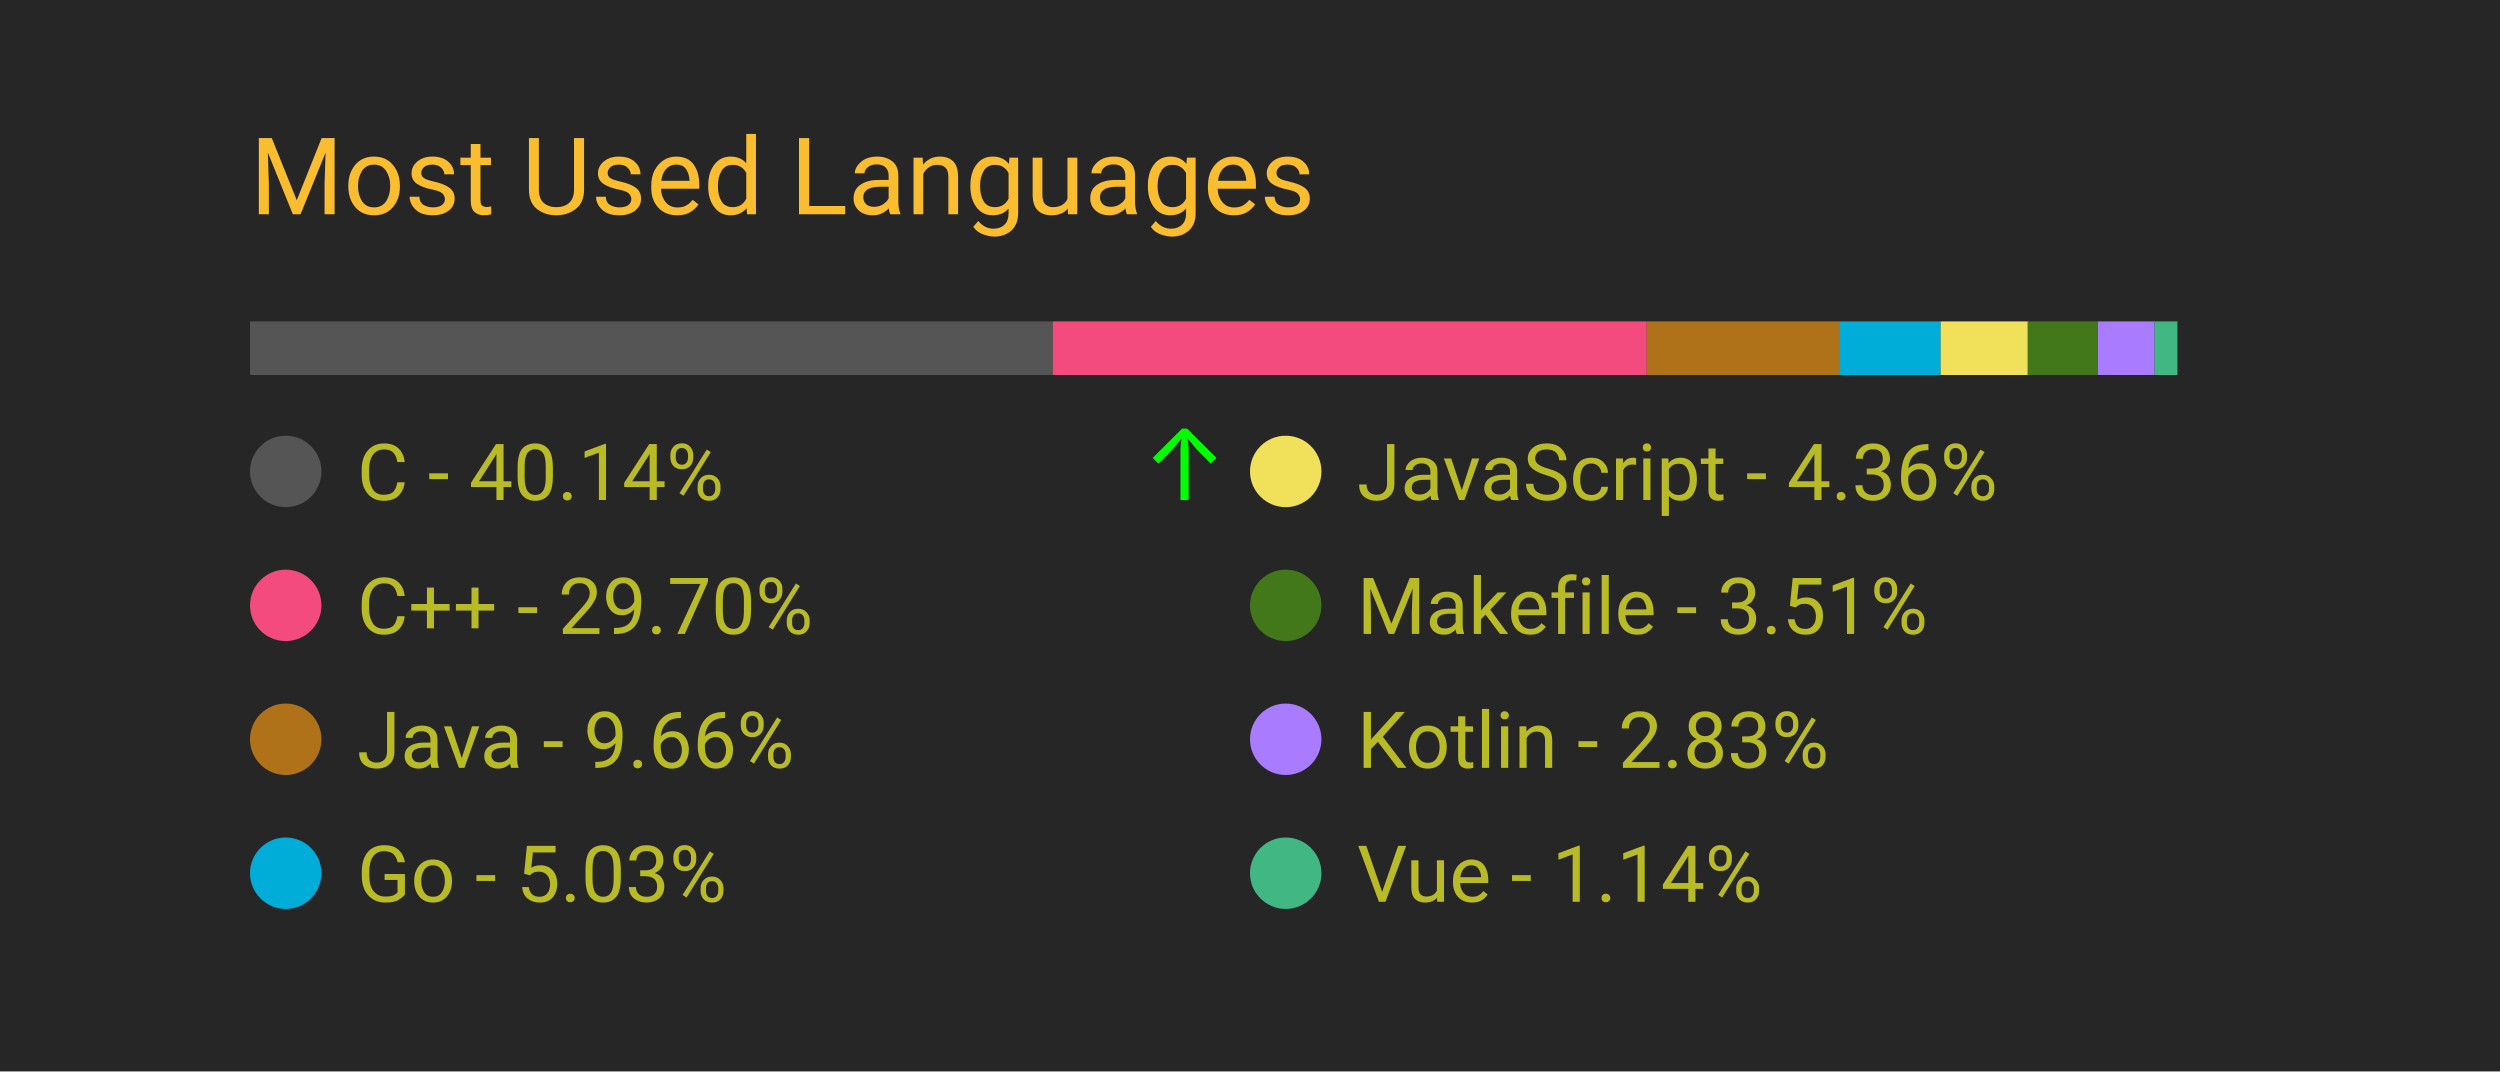
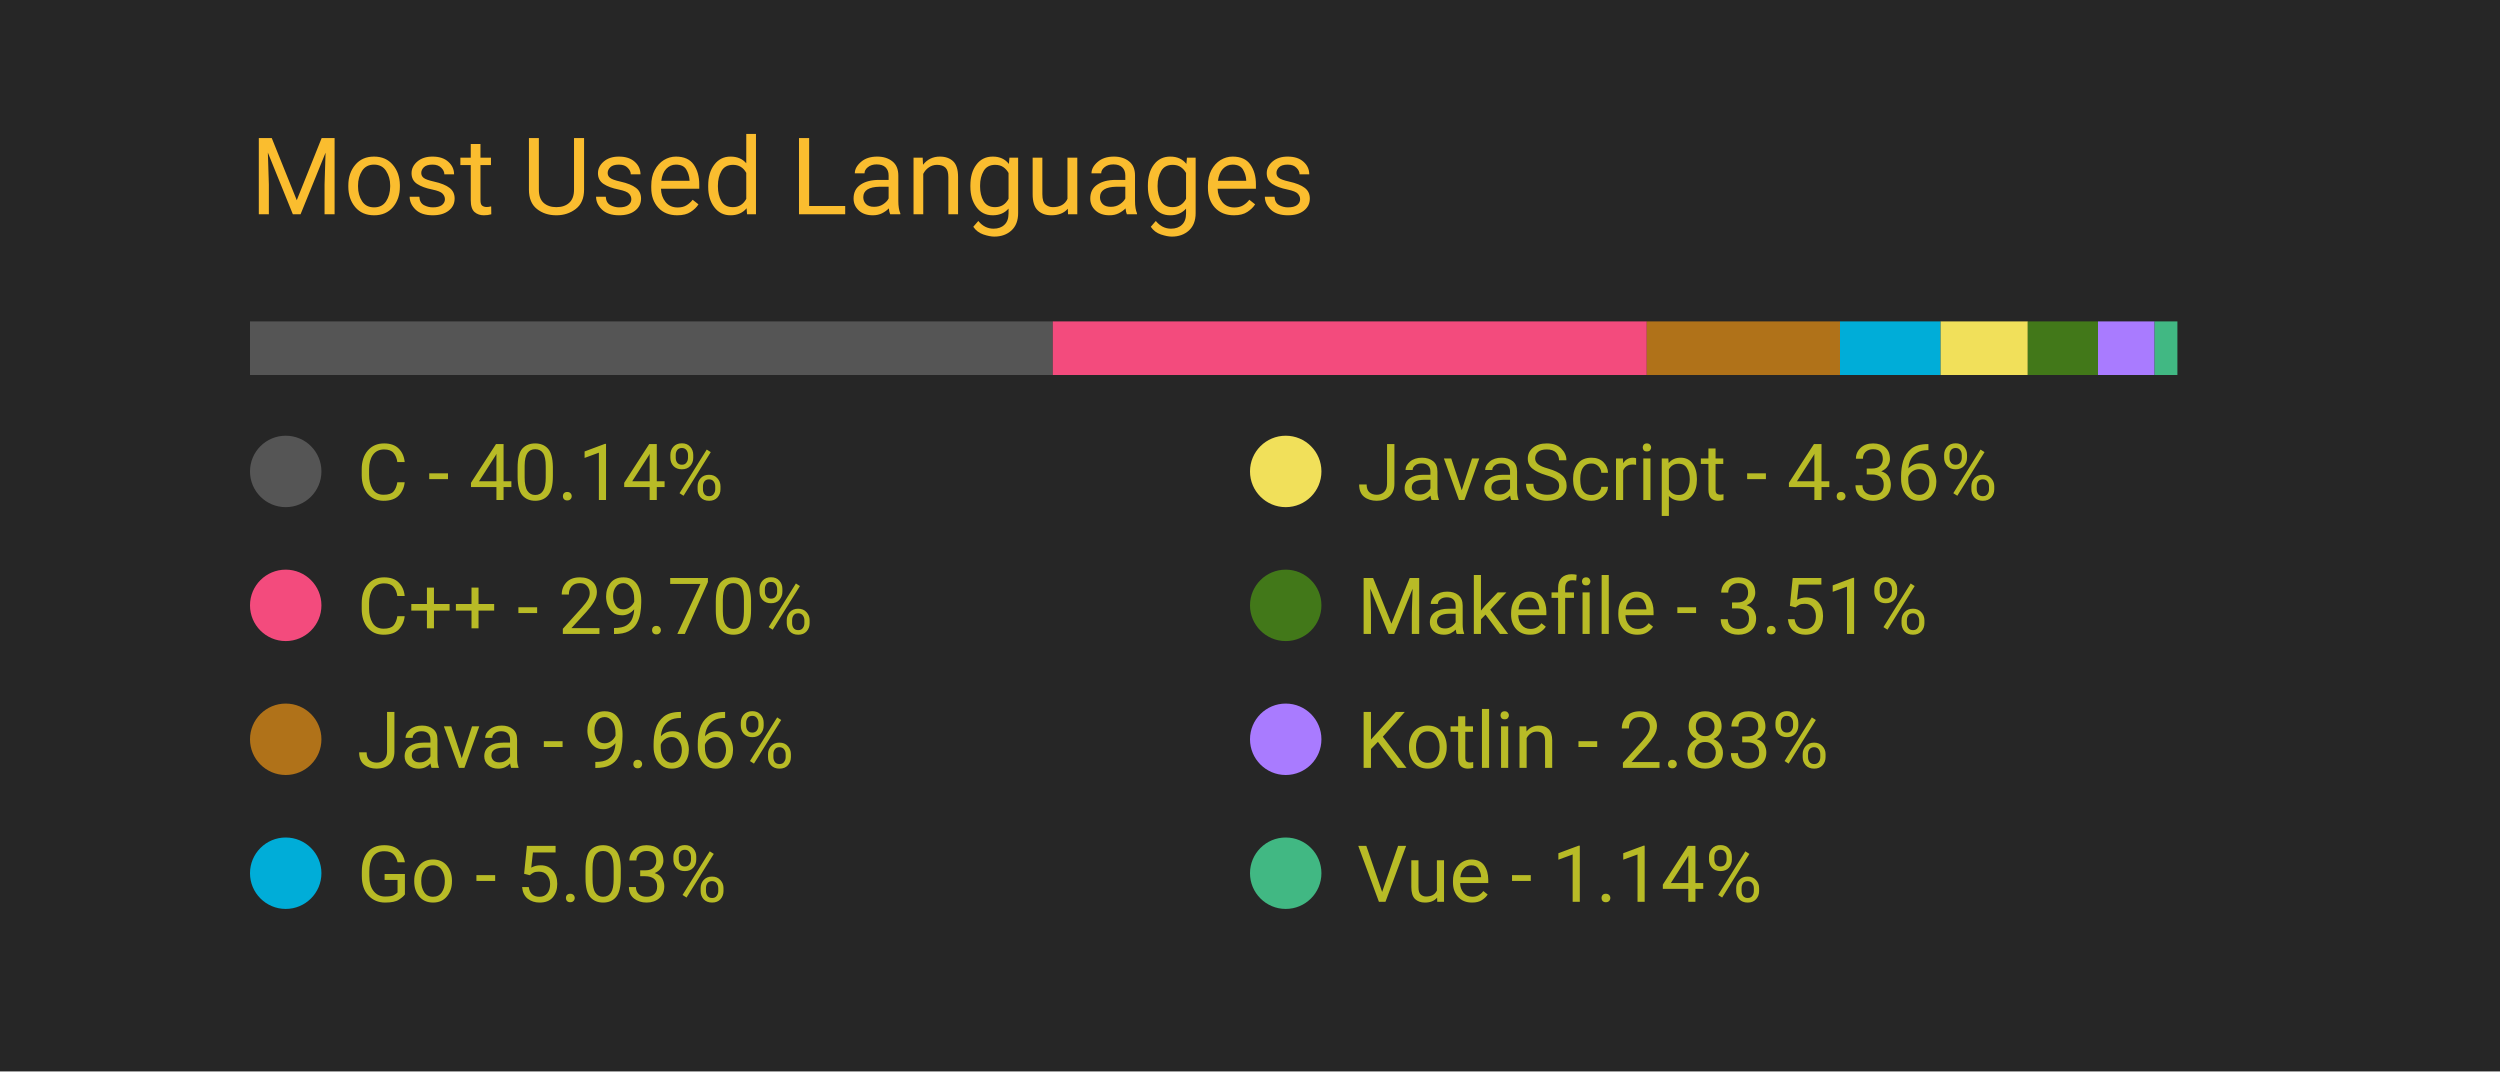
<svg xmlns="http://www.w3.org/2000/svg" width="350" height="150" viewBox="0 0 350 150">
  <style>
		.background {
			width: 100%;
			height: 100%;
			fill: #262626;
		}
		
		text {
			font-family: -apple-system, BlinkMacSystemFont, 'Segoe UI', Roboto, Oxygen, Ubuntu, Cantarell, 'Open Sans', 'Helvetica Neue', sans-serif;
		}

		.title {
			font-size: 15px;
			fill: #fabd2f;
		}

		.bar-segment {
			height: 100%;
		}

		.lang-name {
			font-size: 11px;
			fill: #b8bb26
		}

		.delta-arrow {
			font-size: 14px;
			fill: #00ff00;
		}
	</style>
  <rect class="background" />
  <text class="title" x="10%" y="20%">
		Most Used Languages
	</text>
  <svg x="10%" y="30%" width="80%" height="5%">
    <rect class="bar-segment" x="0.00%" width="40.14%" fill="#555555" />
    <rect class="bar-segment" x="40.14%" width="29.70%" fill="#f34b7d" />
    <rect class="bar-segment" x="69.84%" width="9.66%" fill="#b07219" />
    <rect class="bar-segment" x="79.50%" width="5.03%" fill="#00ADD8" />
    <rect class="bar-segment" x="84.53%" width="4.36%" fill="#f1e05a" />
    <rect class="bar-segment" x="88.89%" width="3.51%" fill="#427819" />
    <rect class="bar-segment" x="92.40%" width="2.83%" fill="#A97BFF" />
    <rect class="bar-segment" x="95.23%" width="1.14%" fill="#41b883" />
  </svg>
  <svg x="10%" y="40%" width="80%" height="50%">
    <svg y="0%" x="0%">
      <circle cx="5" cy="6" r="5" fill="#555555" />
      <text class="lang-name" x="15" y="10">
				C - 40.14%
			</text>
-       <text class="delta-arrow" dx="125" y="10" style="opacity: 100.00%">
+       <text class="delta-arrow" dx="125" y="10" style="opacity: 0.00%">
				↑
			</text>
    </svg>
    <svg y="25%" x="0%">
      <circle cx="5" cy="6" r="5" fill="#f34b7d" />
      <text class="lang-name" x="15" y="10">
				C++ - 29.70%
			</text>
      <text class="delta-arrow" dx="125" y="10" style="opacity: 0.00%">
				↑
			</text>
    </svg>
    <svg y="50%" x="0%">
      <circle cx="5" cy="6" r="5" fill="#b07219" />
      <text class="lang-name" x="15" y="10">
				Java - 9.66%
			</text>
      <text class="delta-arrow" dx="125" y="10" style="opacity: 0.00%">
				↑
			</text>
    </svg>
    <svg y="75%" x="0%">
      <circle cx="5" cy="6" r="5" fill="#00ADD8" />
      <text class="lang-name" x="15" y="10">
				Go - 5.03%
			</text>
      <text class="delta-arrow" dx="125" y="10" style="opacity: 0.00%">
				↑
			</text>
    </svg>
    <svg y="0%" x="50%">
      <circle cx="5" cy="6" r="5" fill="#f1e05a" />
      <text class="lang-name" x="15" y="10">
				JavaScript - 4.36%
			</text>
      <text class="delta-arrow" dx="125" y="10" style="opacity: 0.00%">
				↑
			</text>
    </svg>
    <svg y="25%" x="50%">
      <circle cx="5" cy="6" r="5" fill="#427819" />
      <text class="lang-name" x="15" y="10">
				Makefile - 3.51%
			</text>
      <text class="delta-arrow" dx="125" y="10" style="opacity: 0.00%">
				↑
			</text>
    </svg>
    <svg y="50%" x="50%">
      <circle cx="5" cy="6" r="5" fill="#A97BFF" />
      <text class="lang-name" x="15" y="10">
				Kotlin - 2.83%
			</text>
      <text class="delta-arrow" dx="125" y="10" style="opacity: 0.00%">
				↑
			</text>
    </svg>
    <svg y="75%" x="50%">
      <circle cx="5" cy="6" r="5" fill="#41b883" />
      <text class="lang-name" x="15" y="10">
				Vue - 1.14%
			</text>
      <text class="delta-arrow" dx="125" y="10" style="opacity: 0.00%">
				↑
			</text>
    </svg>
  </svg>
</svg>
